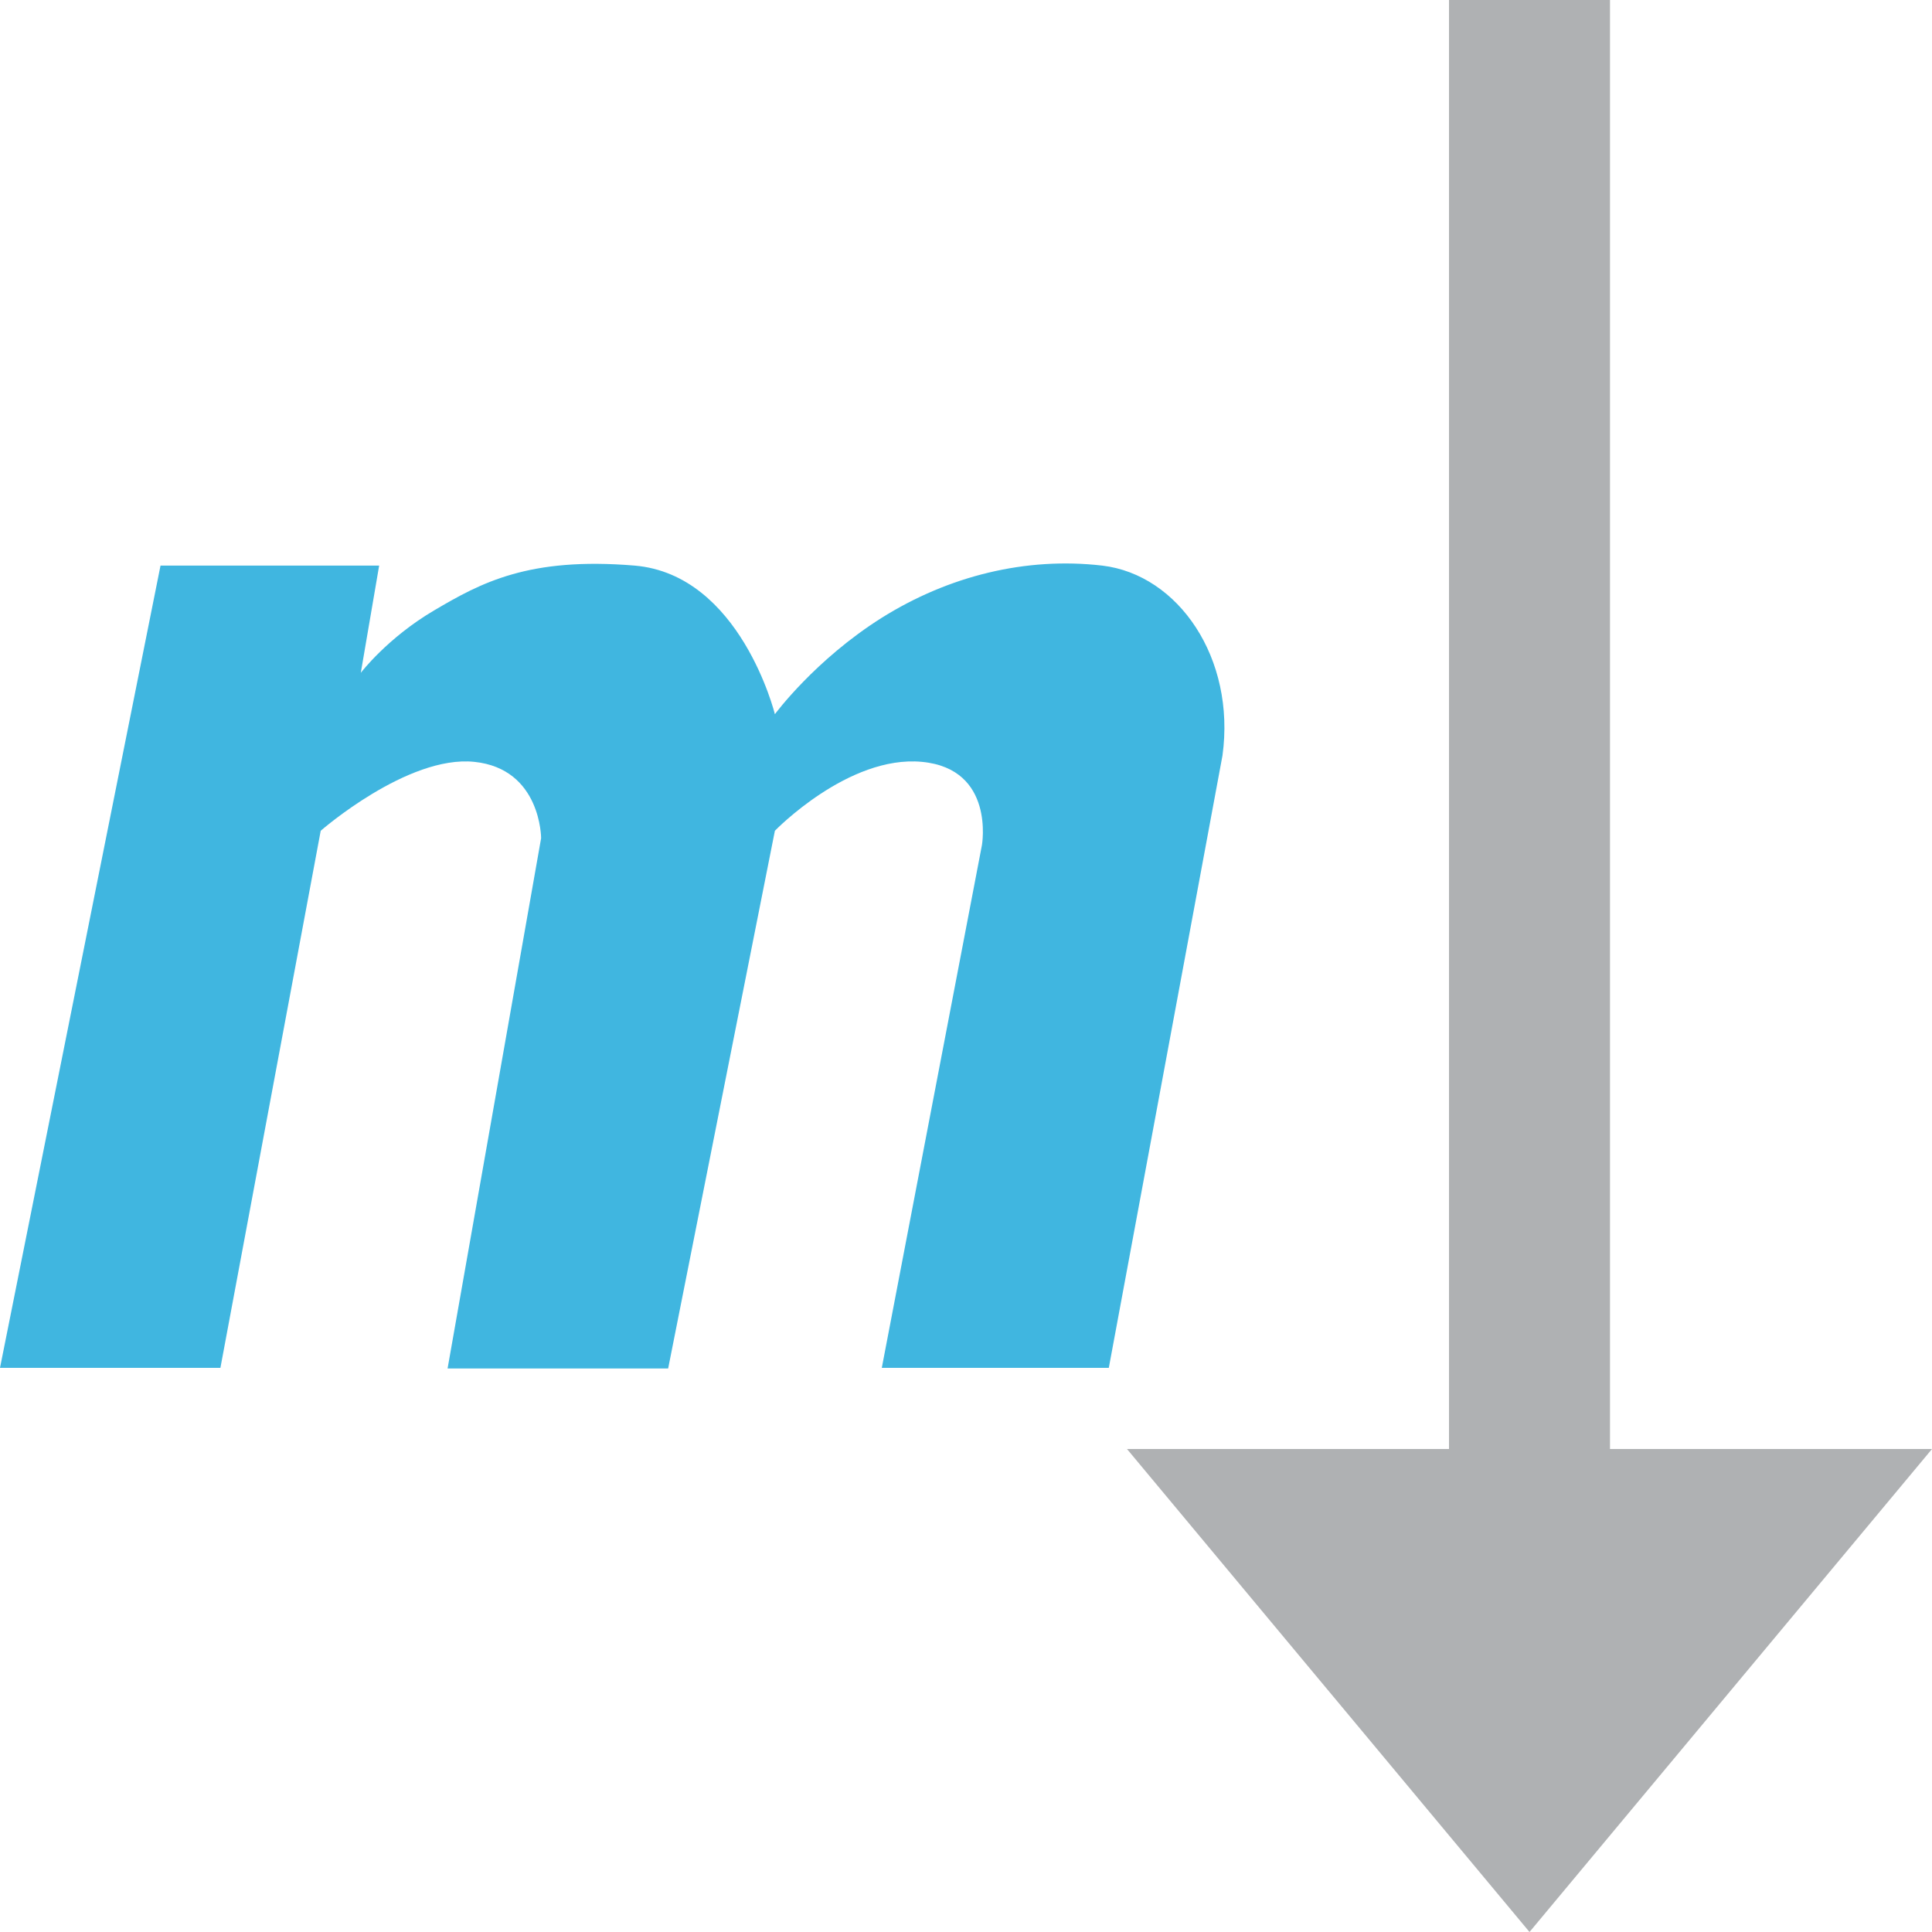
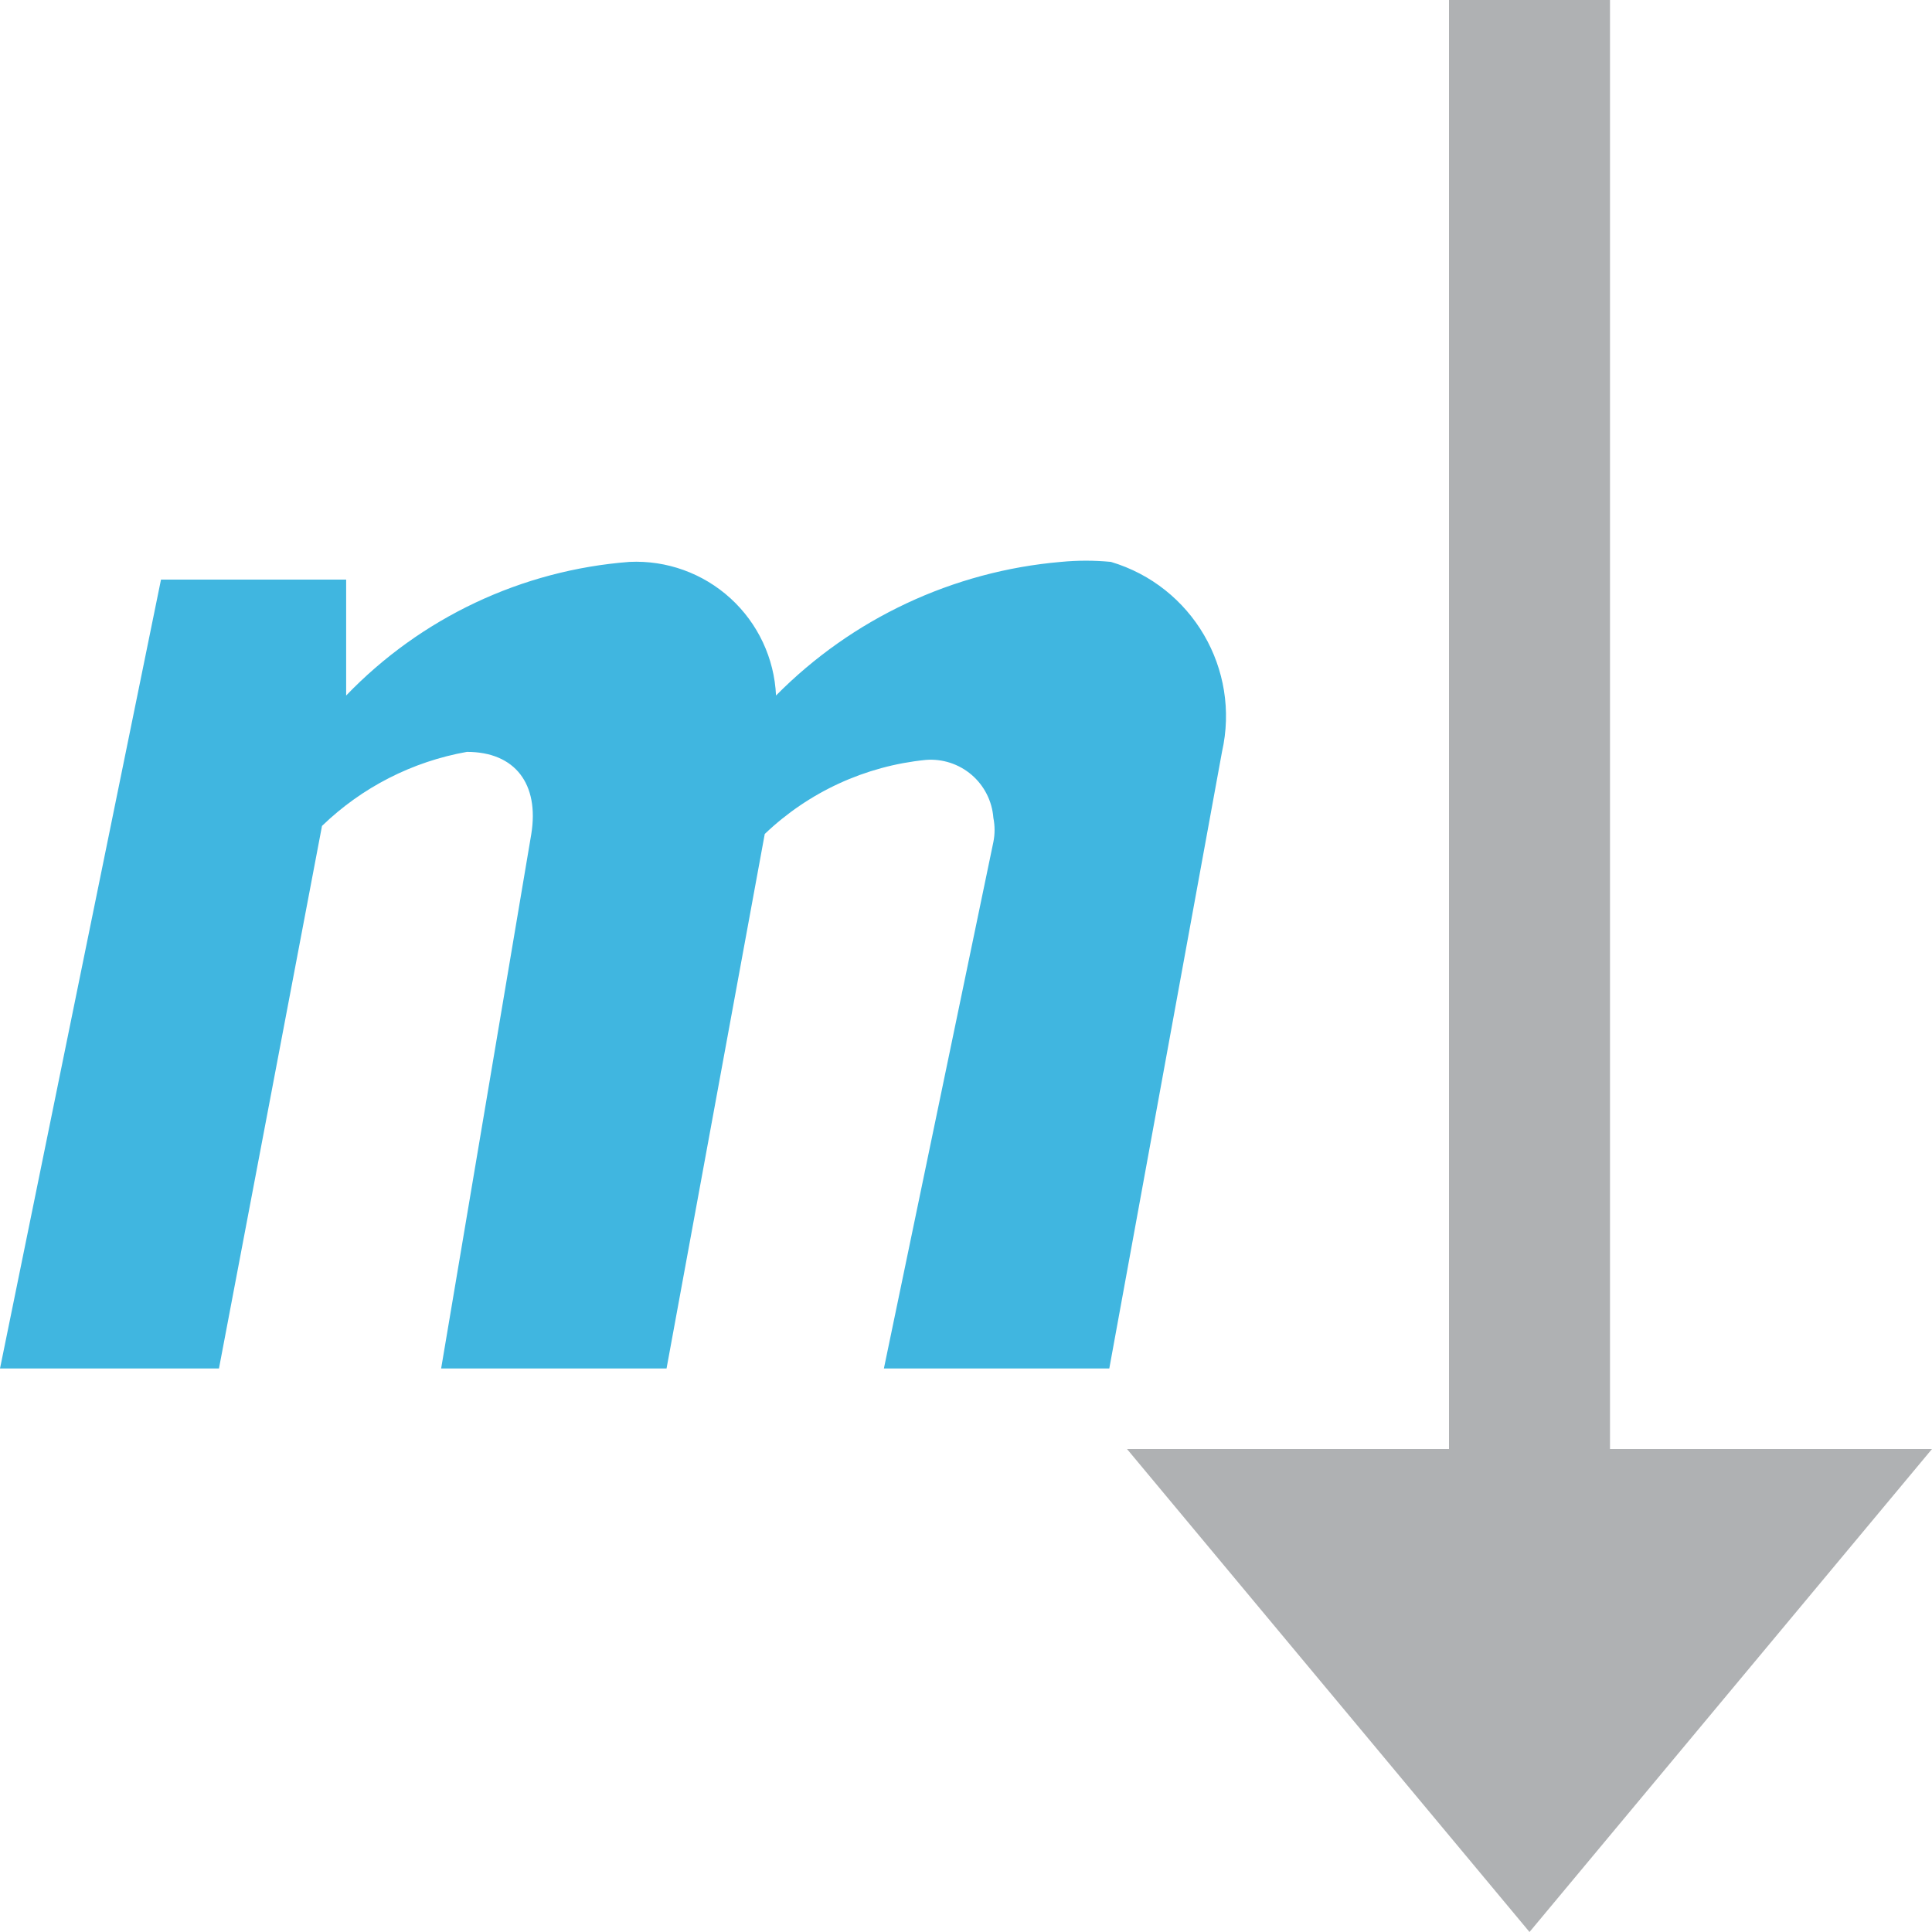
- <svg xmlns="http://www.w3.org/2000/svg" width="12" height="12" viewBox="0 0 12 12">
-   <g fill="none" fill-rule="evenodd">
-     <path fill="#AFB1B3" d="M10,9 L12,9 L9.5,12 L7,9 L9,9 L9,0 L10,0 L10,9 Z" />
-     <path fill="#40B6E0" d="M0.997,3.513 L0,8.496 L1.369,8.496 L1.992,5.16 C1.992,5.16 2.531,4.689 2.946,4.732 C3.361,4.775 3.361,5.206 3.361,5.206 L2.78,8.5 L4.15,8.5 L4.813,5.16 C4.813,5.16 5.269,4.689 5.726,4.732 C6.182,4.775 6.099,5.249 6.099,5.249 L5.477,8.496 L6.887,8.496 L7.593,4.693 C7.676,4.09 7.32,3.569 6.846,3.513 C6.372,3.458 5.892,3.577 5.477,3.837 C5.062,4.098 4.813,4.436 4.813,4.436 C4.813,4.436 4.599,3.569 3.942,3.513 C3.284,3.458 2.987,3.62 2.697,3.791 C2.406,3.962 2.241,4.179 2.241,4.179 L2.355,3.513 L0.997,3.513 Z" />
-   </g>
+ <svg xmlns="http://www.w3.org/2000/svg" viewBox="0 0 12 12">
+   <path d="M10,9h2L9.5,12,7,9H9V0h1Z" fill="#afb1b3" fill-rule="evenodd" />
+   <path d="M0,8.5H1.36L2,5.13a1.73,1.73,0,0,1,.9-.46c.3,0,.45.2.4.51L2.74,8.5h1.4l.61-3.32a1.69,1.69,0,0,1,1-.46.39.39,0,0,1,.42.36h0a.38.38,0,0,1,0,.15L5.49,8.5h1.4l.7-3.83A1,1,0,0,0,6.9,3.49a1.61,1.61,0,0,0-.31,0,2.83,2.83,0,0,0-1.77.83.87.87,0,0,0-.91-.83h0a2.73,2.73,0,0,0-1.76.83V3.6H1Z" fill="#40b6e0" />
</svg>
